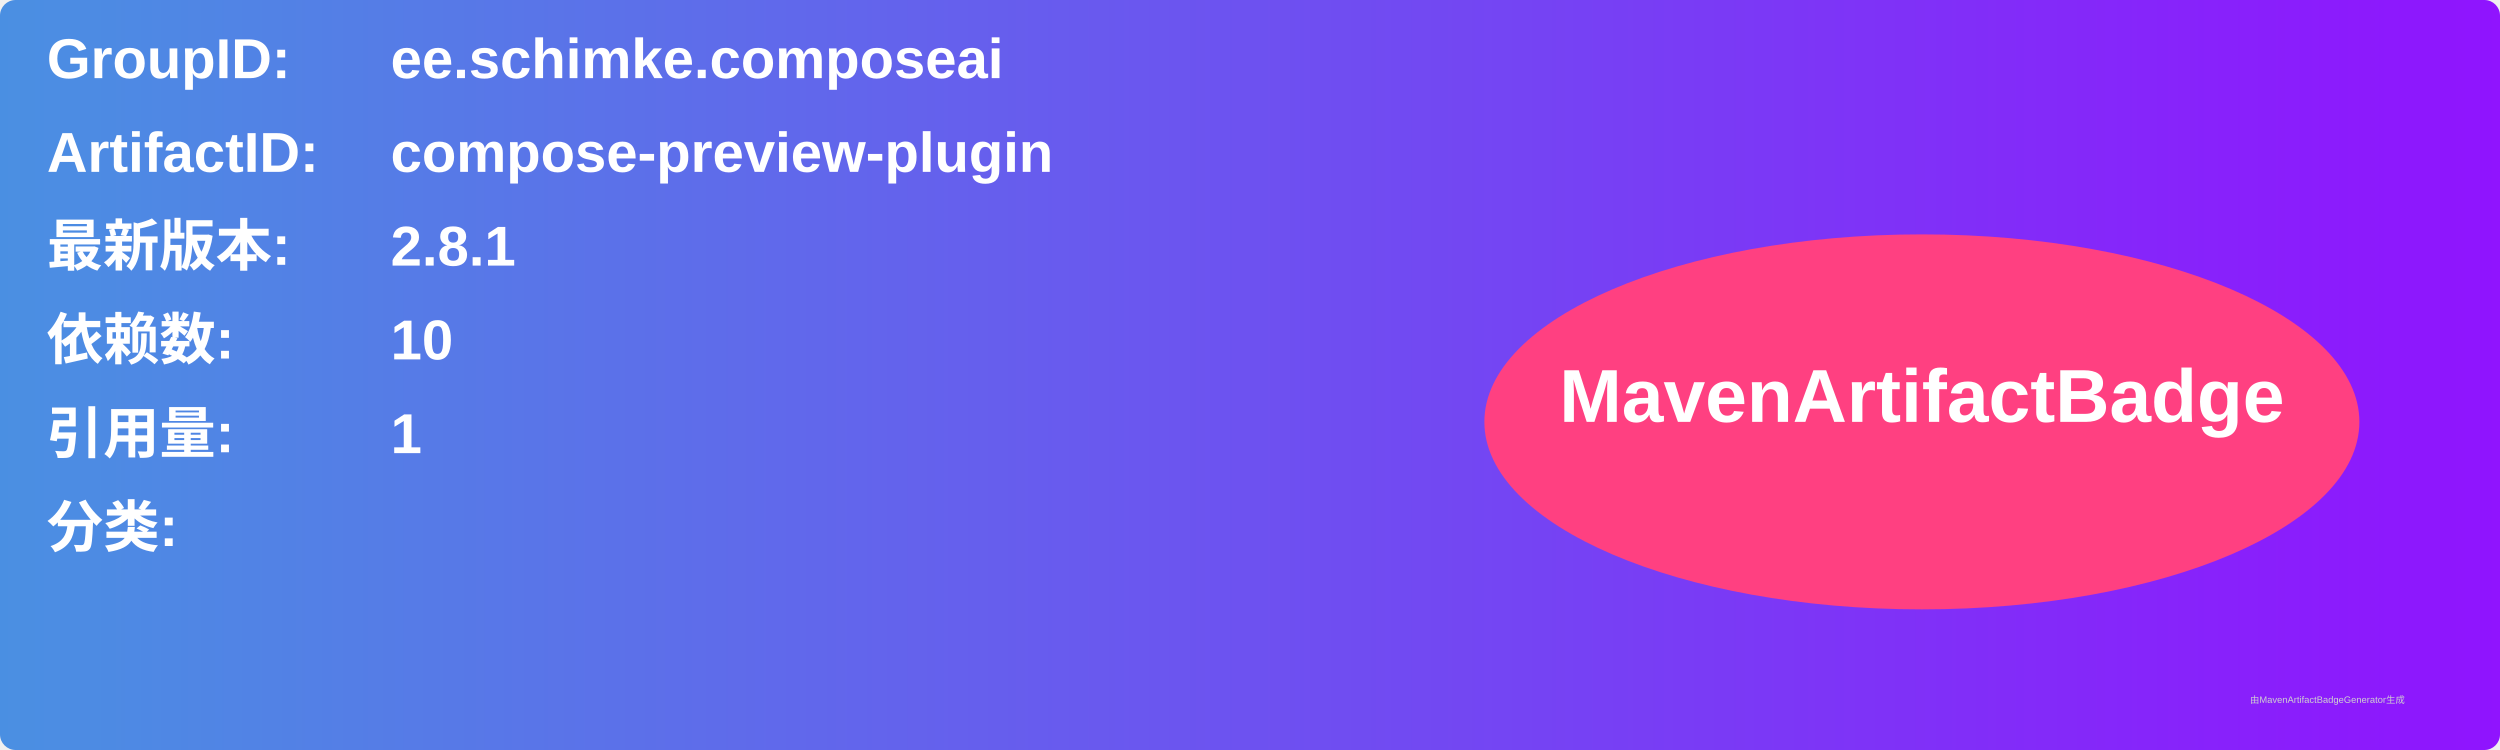
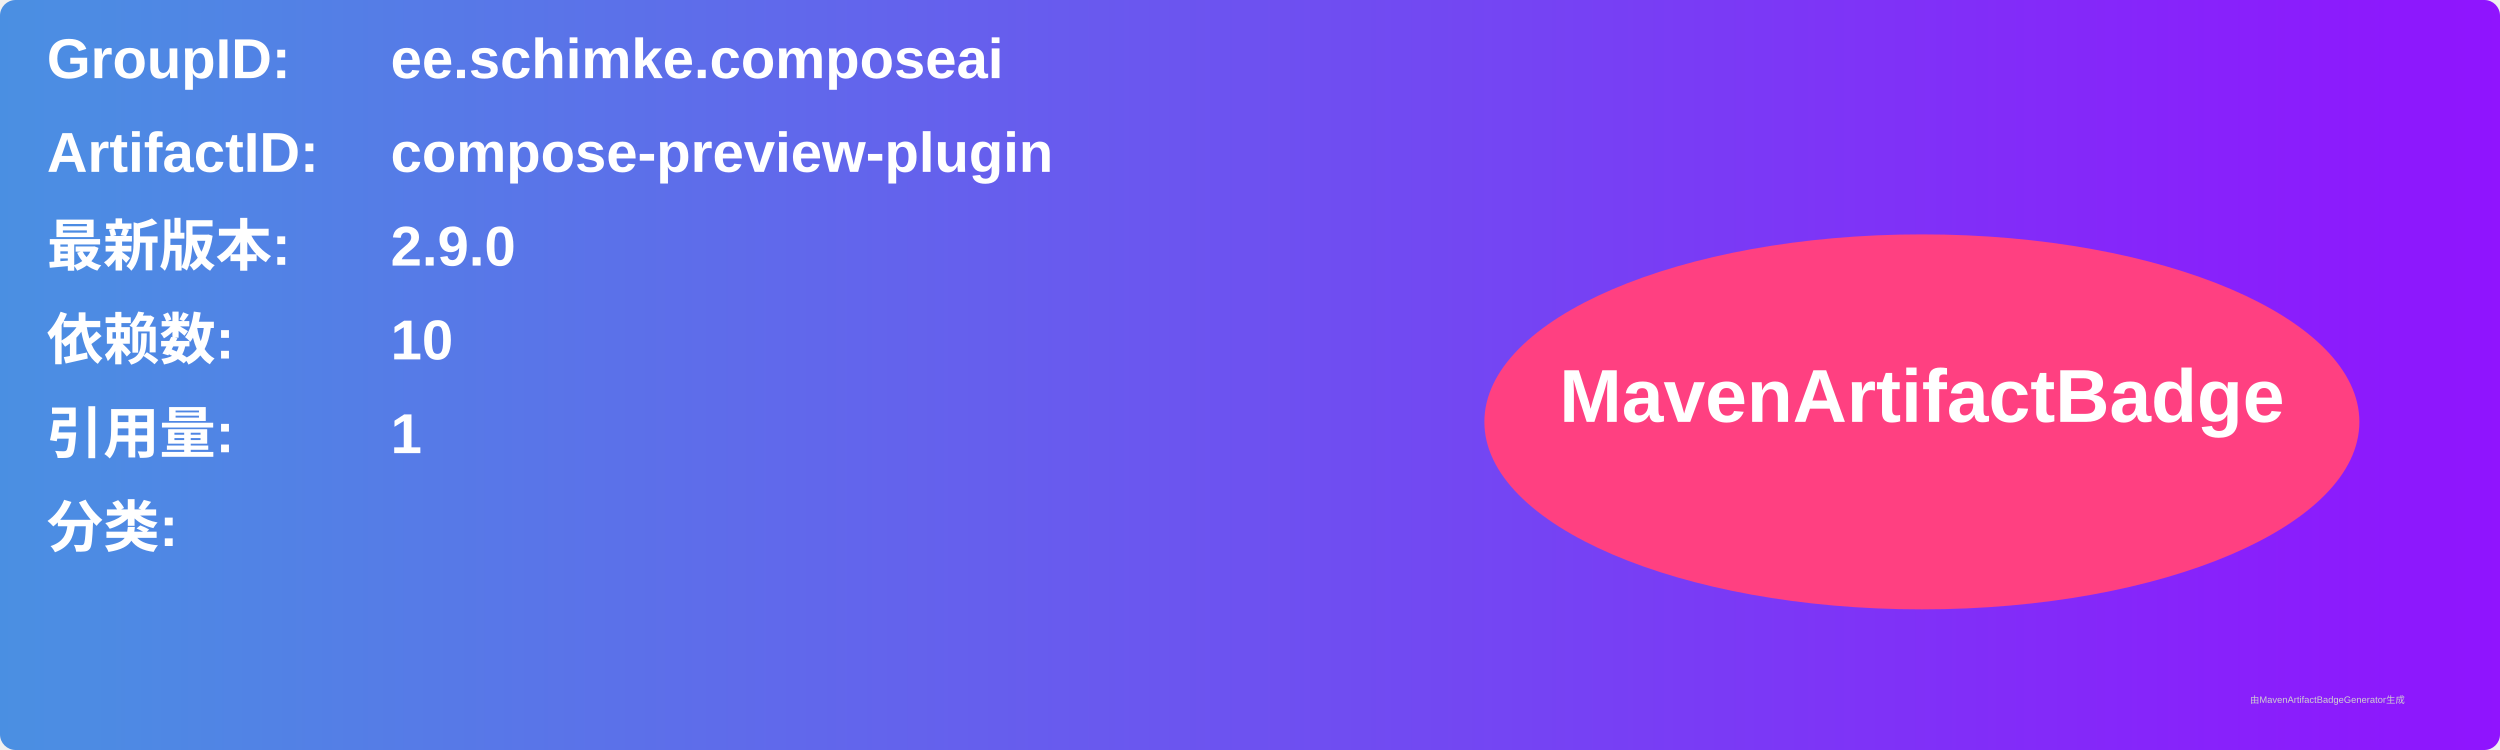
<svg xmlns="http://www.w3.org/2000/svg" width="800" height="240" viewBox="0 0 800 240">
  <linearGradient id="grad" x1="0%" y1="0%" x2="100%" y2="0%">
    <stop offset="0%" stop-color="#4a90e2" />
    <stop offset="100%" stop-color="#9013fe" />
  </linearGradient>
  <rect width="100%" height="100%" rx="5" ry="5" fill="url(#grad)" />
  <g transform="translate(15, 15)">
    <text x="0" y="10" font-family="Arial" font-size="18" fill="white" font-weight="bold" width="260">GroupID:</text>
    <text x="110" y="10" font-family="Arial" font-size="18" fill="white" font-weight="bold" width="460">ee.schimke.composeai</text>
    <text x="0" y="40" font-family="Arial" font-size="18" fill="white" font-weight="bold" width="260">ArtifactID:</text>
    <text x="110" y="40" font-family="Arial" font-size="18" fill="white" font-weight="bold" width="460">compose-preview-plugin</text>
    <text x="0" y="70" font-family="Arial" font-size="18" fill="white" font-weight="bold">最新版本:</text>
    <text x="110" y="70" font-family="Arial" font-size="18" fill="white" font-weight="bold">
-       <tspan font-weight="bold">2.8.1</tspan>
+       <tspan font-weight="bold">2.9.0</tspan>
    </text>
    <text x="0" y="100" font-family="Arial" font-size="18" fill="white" font-weight="bold">依赖数: </text>
    <text x="110" y="100" font-family="Arial" font-size="18" fill="white">
      <tspan font-weight="bold">10</tspan>
    </text>
    <text x="0" y="130" font-family="Arial" font-size="18" fill="white" font-weight="bold">引用量: </text>
    <text x="110" y="130" font-family="Arial" font-size="18" fill="white">
      <tspan font-weight="bold">1</tspan>
    </text>
    <text x="0" y="160" font-family="Arial" font-size="18" fill="white" font-weight="bold">分类:</text>
    <text x="10" y="190" font-family="Arial" font-size="10" fill="white">
      <tspan font-weight="bold" />
    </text>
    <ellipse cx="600" cy="120" rx="140" ry="60" fill="#ff4081" />
    <text x="600" y="120" text-anchor="middle" font-family="Arial" font-size="24" fill="white" font-weight="bold">MavenArtifactBadge</text>
  </g>
  <text x="720" y="225" font-family="Arial" font-size="3" fill="#d0d0d0">由MavenArtifactBadgeGenerator生成</text>
</svg>
